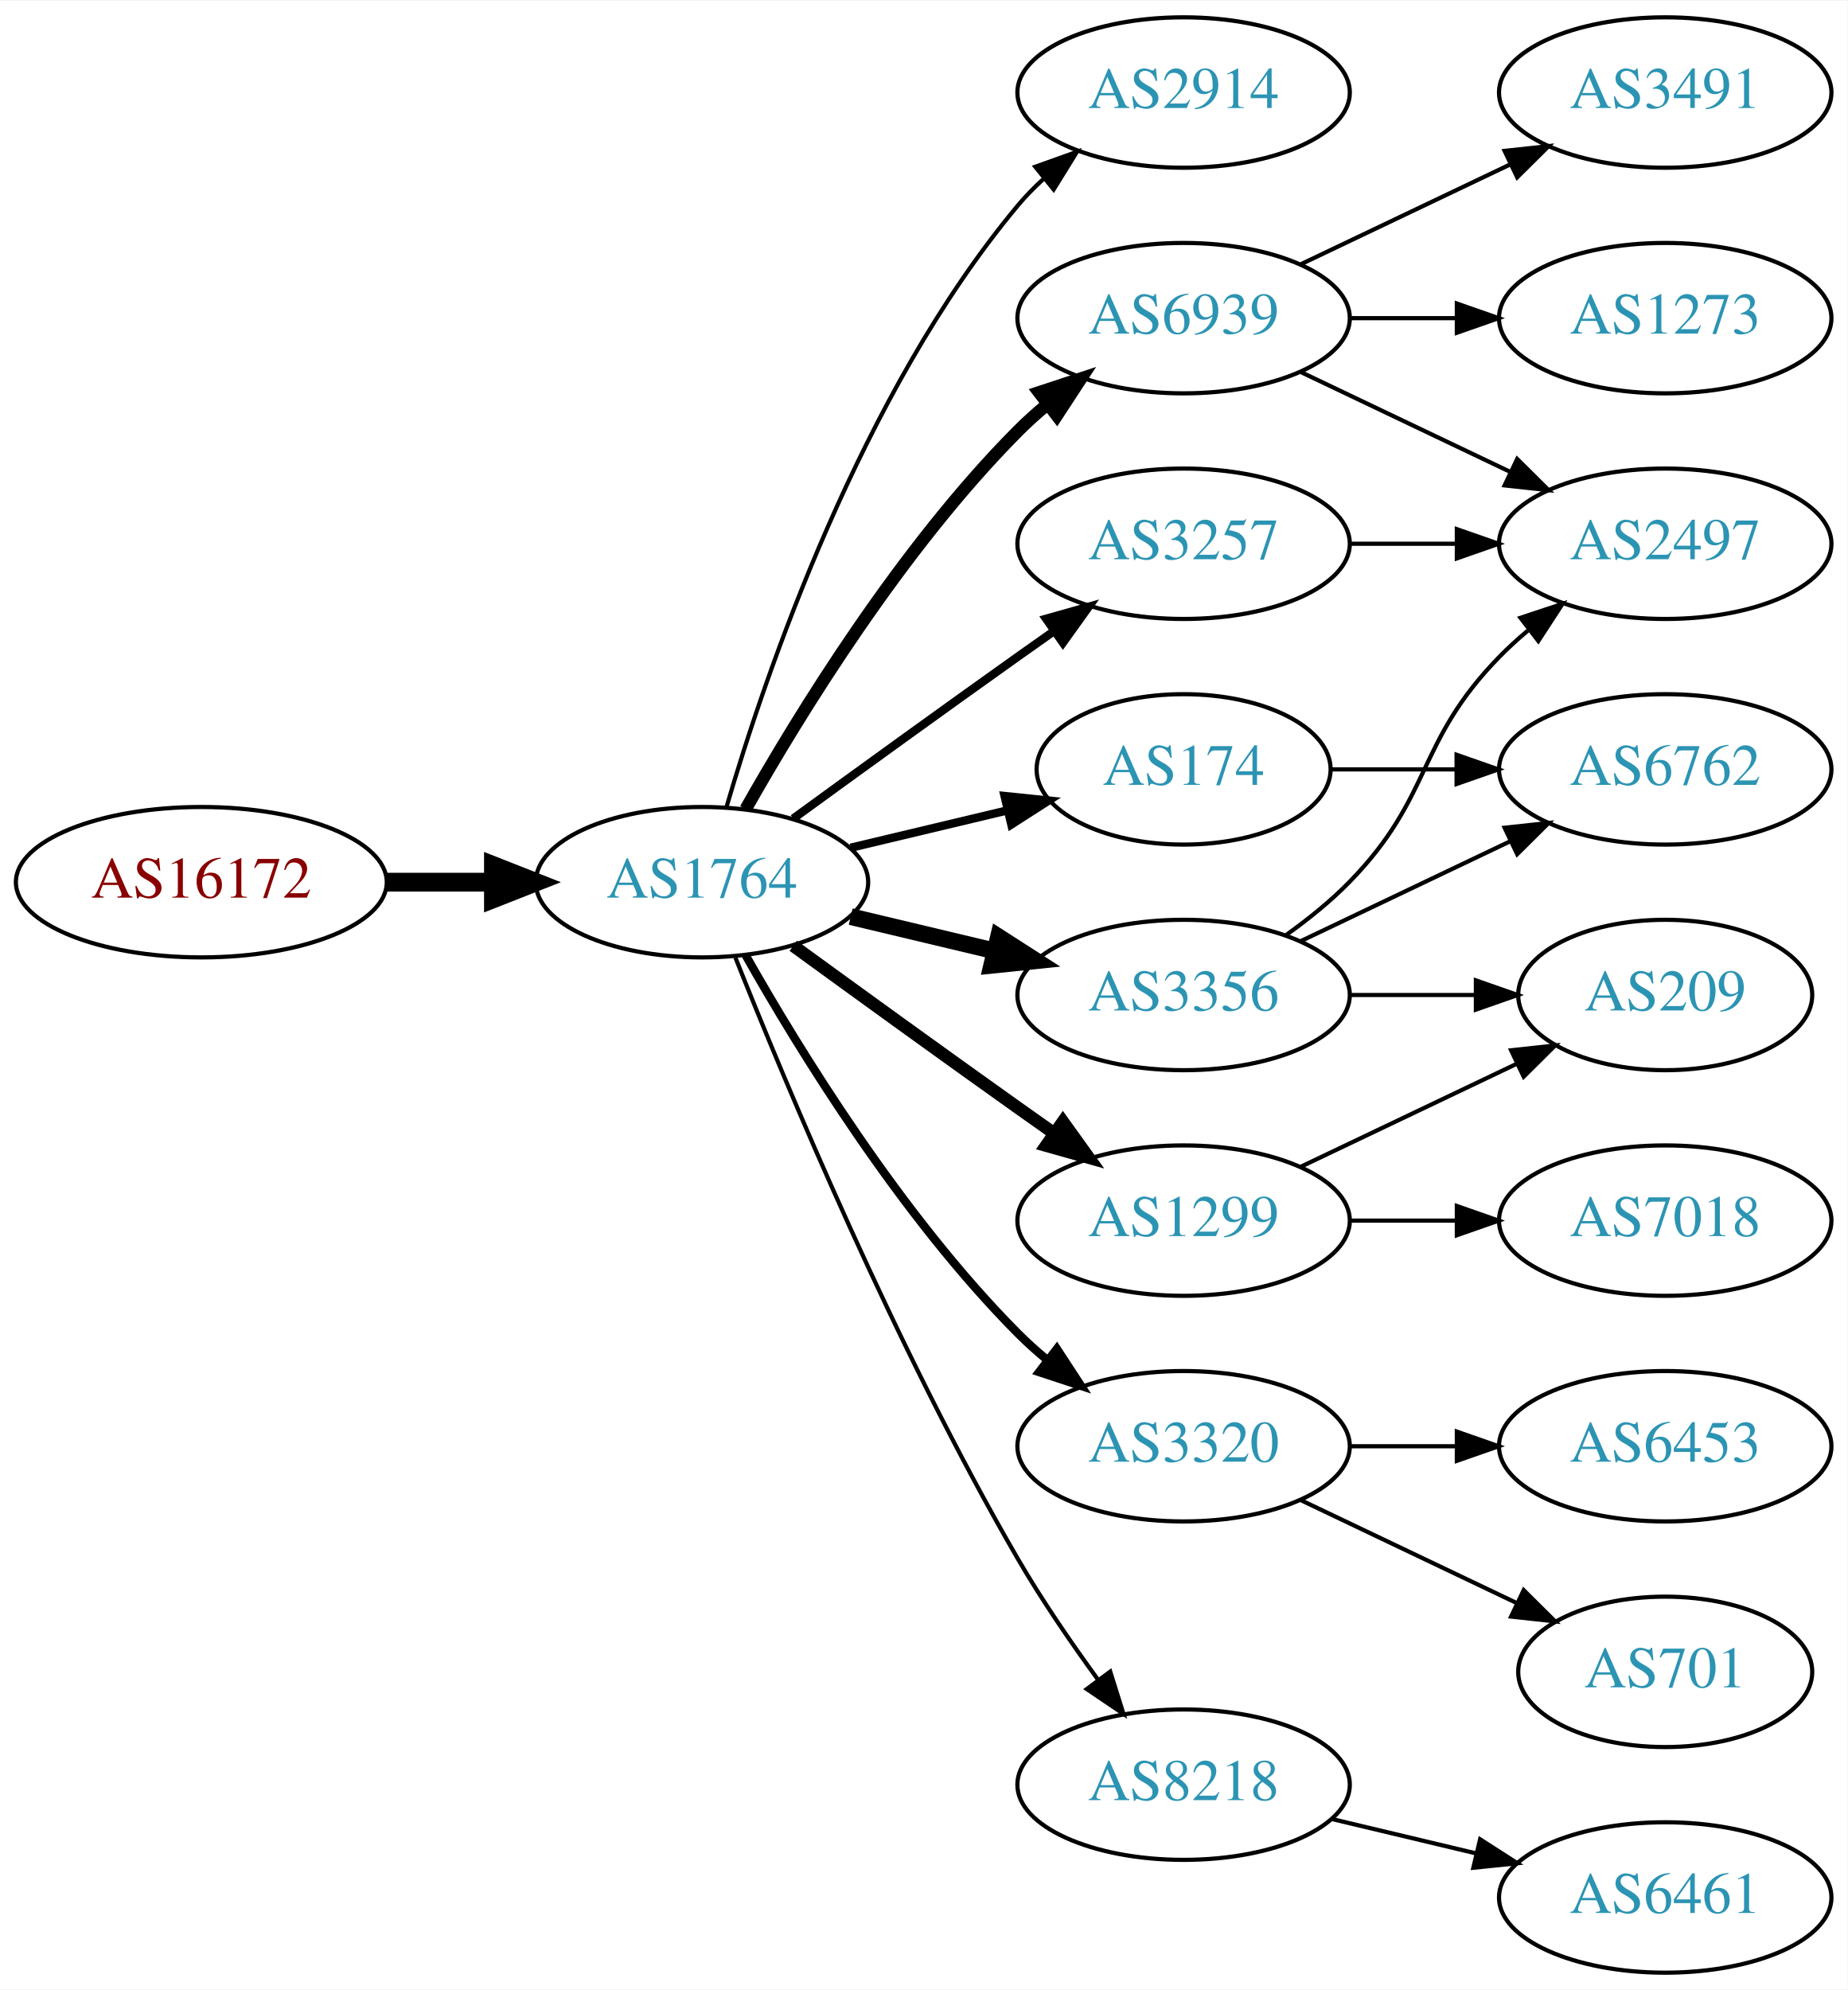
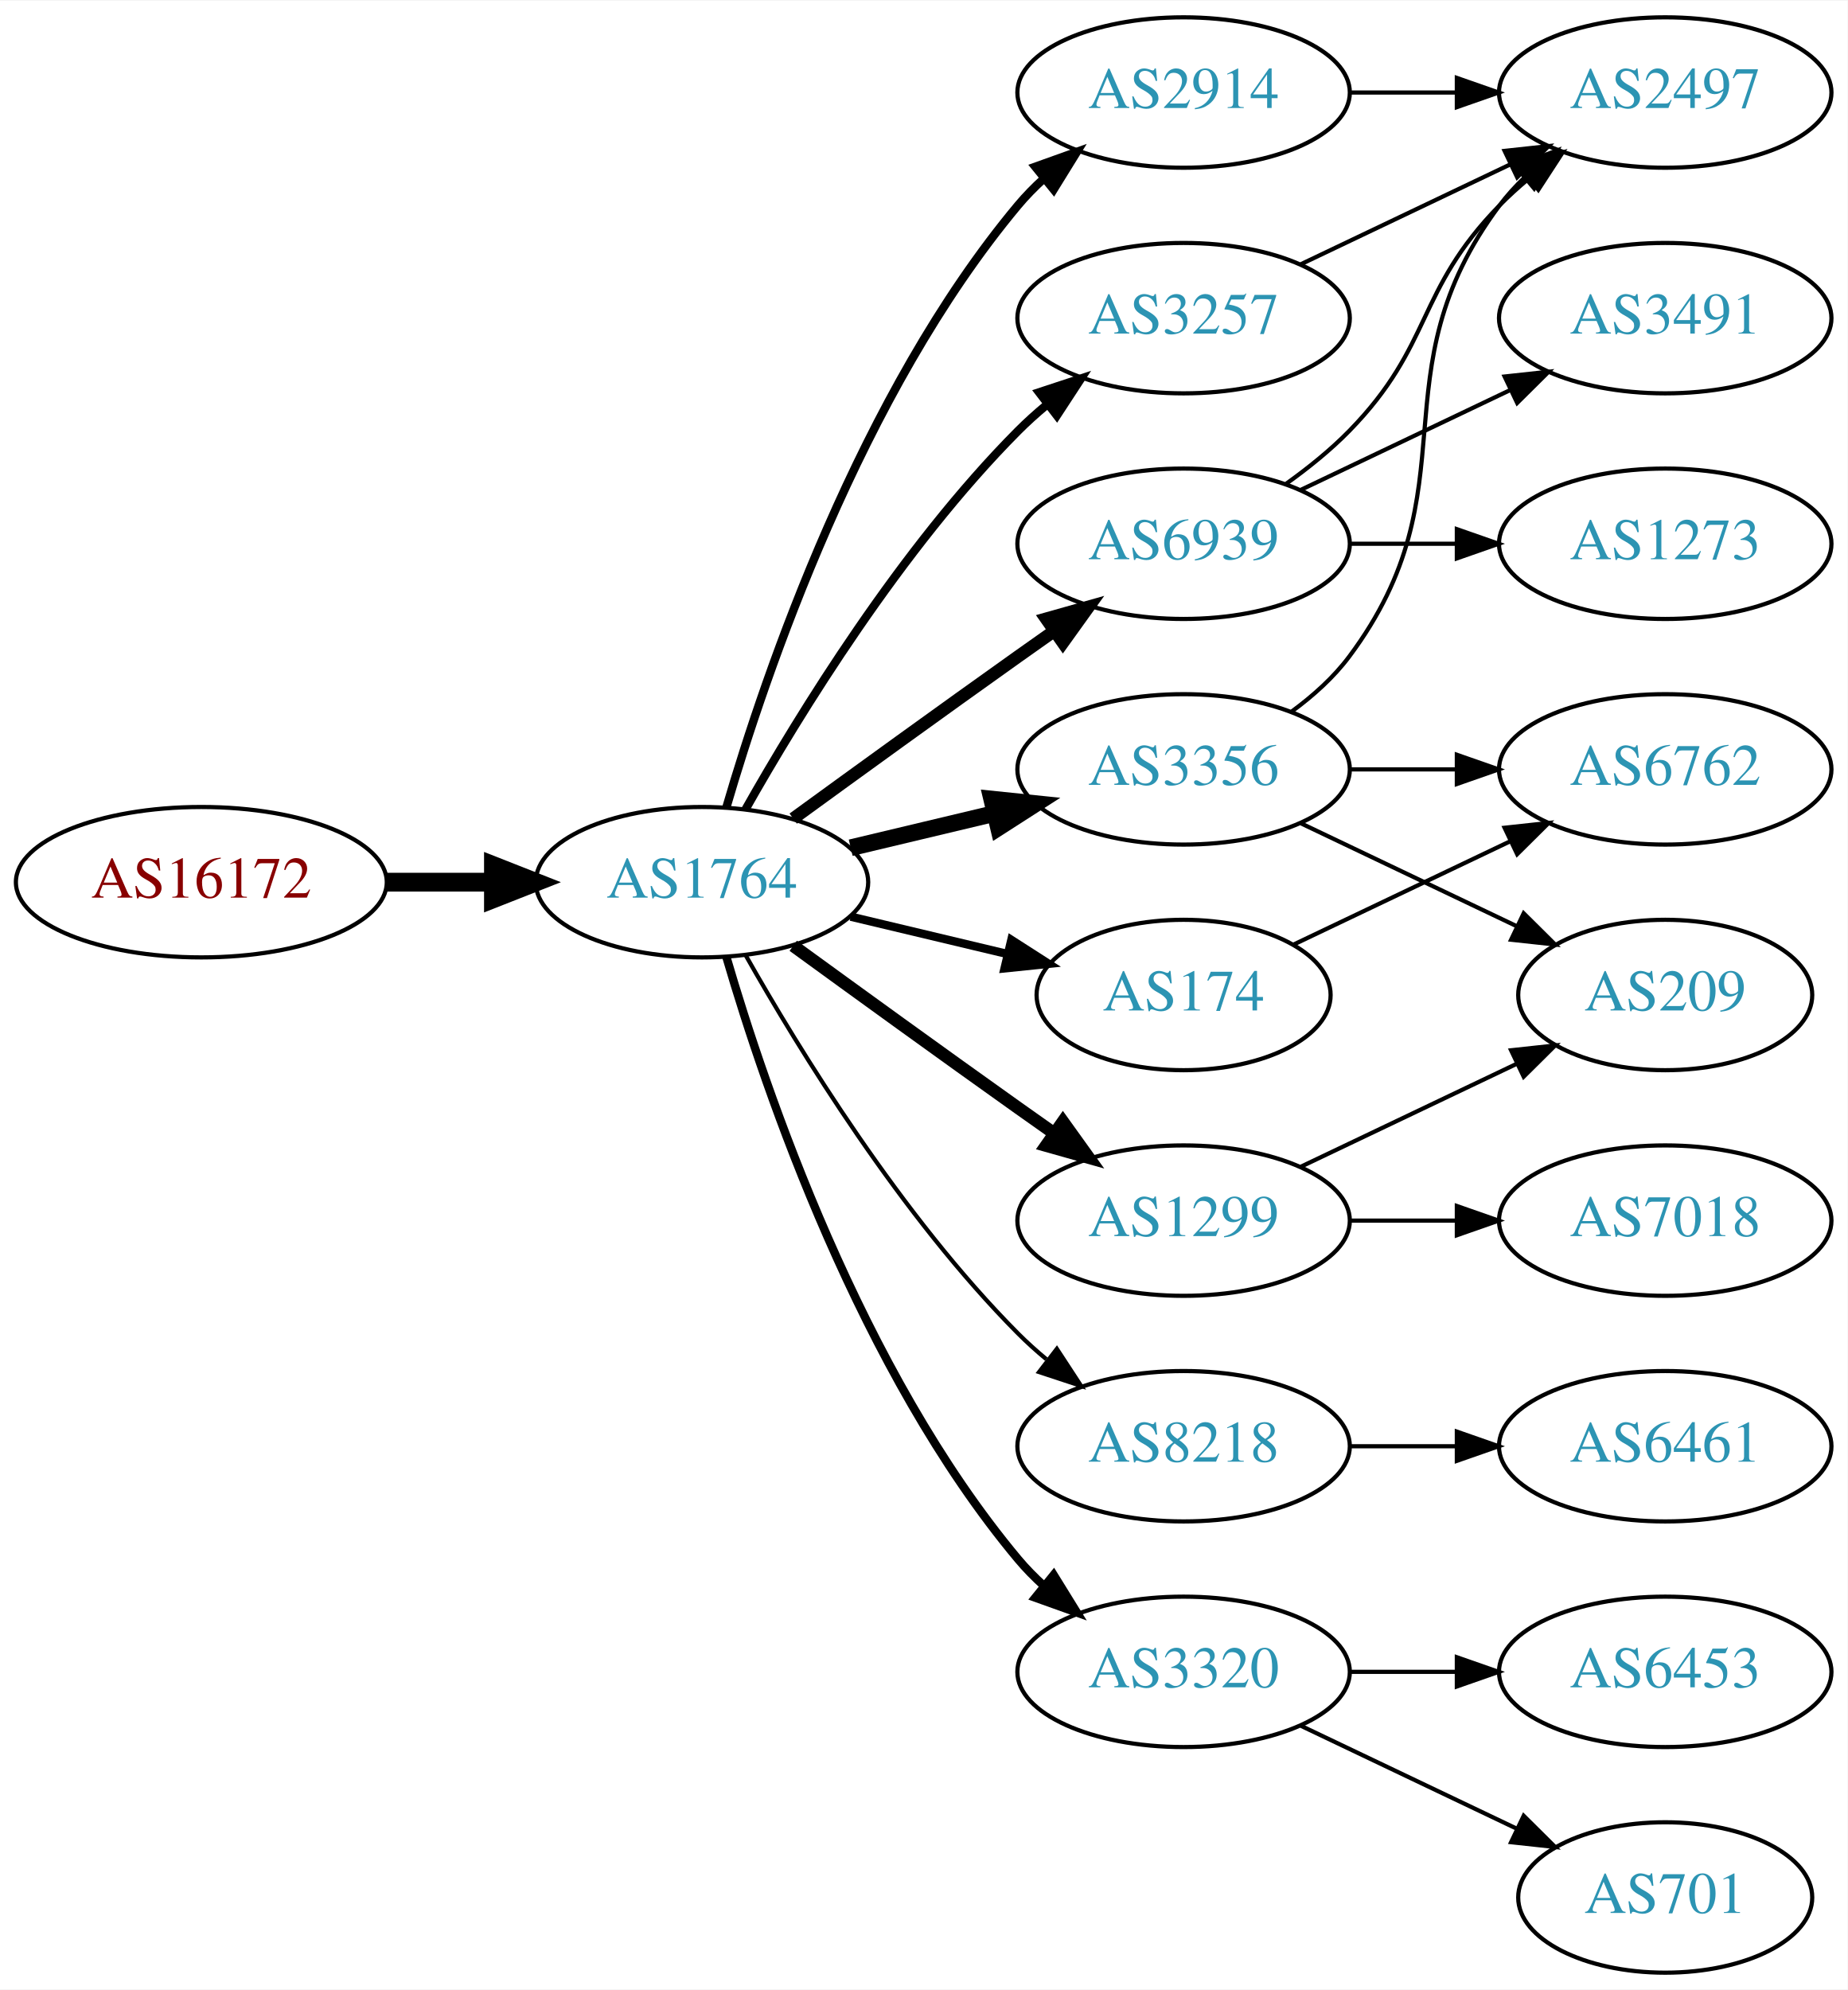
<svg xmlns="http://www.w3.org/2000/svg" xmlns:xlink="http://www.w3.org/1999/xlink" width="442pt" height="476pt" viewBox="0.00 0.00 442.27 476.00">
  <g id="graph0" class="graph" transform="scale(1 1) rotate(0) translate(4 472)">
    <polygon fill="white" stroke="none" points="-4,4 -4,-472 438.271,-472 438.271,4 -4,4" />
    <g id="node1" class="node">
      <g id="a_node1">
        <a xlink:href="/asn/16172" xlink:title="AS16172 ~ JET-ERP Betriebsgesellschaft mbH [AT]">
          <ellipse fill="#ffffff" stroke="black" cx="44.196" cy="-261" rx="44.393" ry="18" />
          <text text-anchor="middle" x="44.196" y="-257.3" font-family="Times,serif" font-size="14.00" fill="#880000">AS16172</text>
        </a>
      </g>
    </g>
    <g id="node2" class="node">
      <g id="a_node2">
        <a xlink:href="/asn/1764" xlink:title="AS1764 ~ NEXTLAYER-AS [AT]">
          <ellipse fill="#ffffff" stroke="black" cx="164.039" cy="-261" rx="39.794" ry="18" />
          <text text-anchor="middle" x="164.039" y="-257.3" font-family="Times,serif" font-size="14.00" fill="#2c94b3">AS1764</text>
        </a>
      </g>
    </g>
    <g id="edge1" class="edge">
      <path fill="none" stroke="black" stroke-width="4.5" d="M88.407,-261C96.72,-261 105.482,-261 113.965,-261" />
      <polygon fill="black" stroke="black" stroke-width="4.5" points="114.123,-264.938 124.123,-261 114.123,-257.063 114.123,-264.938" />
    </g>
    <g id="node3" class="node">
      <g id="a_node3">
        <a xlink:href="/asn/2914" xlink:title="AS2914 ~ NTT America, Inc. [US]">
          <ellipse fill="#ffffff" stroke="black" cx="279.332" cy="-450" rx="39.794" ry="18" />
          <text text-anchor="middle" x="279.332" y="-446.3" font-family="Times,serif" font-size="14.00" fill="#2c94b3">AS2914</text>
        </a>
      </g>
    </g>
    <g id="edge2" class="edge">
-       <path fill="none" stroke="black" d="M169.913,-279.002C179.227,-310.844 202.043,-377.981 239.685,-423 241.555,-425.237 243.654,-427.374 245.88,-429.396" />
-       <polygon fill="black" stroke="black" points="243.823,-432.234 253.799,-435.804 248.227,-426.793 243.823,-432.234" />
+       <path fill="none" stroke="black" stroke-width="2" d="M169.913,-279.002C179.227,-310.844 202.043,-377.981 239.685,-423 241.555,-425.237 243.654,-427.374 245.88,-429.396" />
+       <polygon fill="black" stroke="black" stroke-width="2" points="243.823,-432.234 253.799,-435.804 248.227,-426.793 243.823,-432.234" />
    </g>
    <g id="node4" class="node">
      <g id="a_node4">
        <a xlink:href="/asn/3257" xlink:title="AS3257 ~ GTT [DE]">
-           <ellipse fill="#ffffff" stroke="black" cx="279.332" cy="-342" rx="39.794" ry="18" />
-           <text text-anchor="middle" x="279.332" y="-338.3" font-family="Times,serif" font-size="14.00" fill="#2c94b3">AS3257</text>
+           <ellipse fill="#ffffff" stroke="black" cx="279.332" cy="-396" rx="39.794" ry="18" />
+           <text text-anchor="middle" x="279.332" y="-392.3" font-family="Times,serif" font-size="14.00" fill="#2c94b3">AS3257</text>
        </a>
      </g>
    </g>
    <g id="edge3" class="edge">
-       <path fill="none" stroke="black" stroke-width="2" d="M185.887,-276.222C200.821,-287.091 221.435,-302.025 239.685,-315 242.506,-317.005 245.449,-319.085 248.397,-321.159" />
-       <polygon fill="black" stroke="black" stroke-width="2" points="246.424,-324.05 256.621,-326.926 250.443,-318.319 246.424,-324.05" />
+       <path fill="none" stroke="black" stroke-width="2" d="M174.498,-278.49C187.28,-301.096 211.712,-340.886 239.685,-369 241.796,-371.121 244.092,-373.188 246.477,-375.171" />
+       <polygon fill="black" stroke="black" stroke-width="2" points="244.73,-378.242 254.793,-381.556 248.993,-372.69 244.73,-378.242" />
    </g>
    <g id="node5" class="node">
      <g id="a_node5">
        <a xlink:href="/asn/6939" xlink:title="AS6939 ~ Hurricane Electric LLC [US]">
-           <ellipse fill="#ffffff" stroke="black" cx="279.332" cy="-396" rx="39.794" ry="18" />
-           <text text-anchor="middle" x="279.332" y="-392.3" font-family="Times,serif" font-size="14.00" fill="#2c94b3">AS6939</text>
+           <ellipse fill="#ffffff" stroke="black" cx="279.332" cy="-342" rx="39.794" ry="18" />
+           <text text-anchor="middle" x="279.332" y="-338.3" font-family="Times,serif" font-size="14.00" fill="#2c94b3">AS6939</text>
        </a>
      </g>
    </g>
    <g id="edge4" class="edge">
-       <path fill="none" stroke="black" stroke-width="3" d="M174.498,-278.49C187.28,-301.096 211.712,-340.886 239.685,-369 241.796,-371.121 244.092,-373.188 246.477,-375.171" />
-       <polygon fill="black" stroke="black" stroke-width="3" points="244.73,-378.242 254.793,-381.556 248.993,-372.69 244.73,-378.242" />
+       <path fill="none" stroke="black" stroke-width="3" d="M185.887,-276.222C200.821,-287.091 221.435,-302.025 239.685,-315 242.506,-317.005 245.449,-319.085 248.397,-321.159" />
+       <polygon fill="black" stroke="black" stroke-width="3" points="246.424,-324.05 256.621,-326.926 250.443,-318.319 246.424,-324.05" />
    </g>
    <g id="node6" class="node">
      <g id="a_node6">
-         <a xlink:href="/asn/3320" xlink:title="AS3320 ~ DTAG [DE]">
-           <ellipse fill="#ffffff" stroke="black" cx="279.332" cy="-126" rx="39.794" ry="18" />
-           <text text-anchor="middle" x="279.332" y="-122.3" font-family="Times,serif" font-size="14.00" fill="#2c94b3">AS3320</text>
+         <a xlink:href="/asn/174" xlink:title="AS174 ~ Cogent Communications [US]">
+           <ellipse fill="#ffffff" stroke="black" cx="279.332" cy="-234" rx="35.194" ry="18" />
+           <text text-anchor="middle" x="279.332" y="-230.3" font-family="Times,serif" font-size="14.00" fill="#2c94b3">AS174</text>
        </a>
      </g>
    </g>
    <g id="edge5" class="edge">
-       <path fill="none" stroke="black" stroke-width="2" d="M174.498,-243.51C187.28,-220.904 211.712,-181.114 239.685,-153 241.796,-150.879 244.092,-148.812 246.477,-146.829" />
-       <polygon fill="black" stroke="black" stroke-width="2" points="248.993,-149.31 254.793,-140.444 244.73,-143.758 248.993,-149.31" />
+       <path fill="none" stroke="black" stroke-width="2" d="M199.646,-252.752C211.44,-249.942 224.745,-246.771 237.013,-243.847" />
+       <polygon fill="black" stroke="black" stroke-width="2" points="238.101,-247.186 247.018,-241.463 236.479,-240.376 238.101,-247.186" />
    </g>
    <g id="node7" class="node">
      <g id="a_node7">
+         <a xlink:href="/asn/3356" xlink:title="AS3356 ~ Level 3 Parent, LLC [US]">
+           <ellipse fill="#ffffff" stroke="black" cx="279.332" cy="-288" rx="39.794" ry="18" />
+           <text text-anchor="middle" x="279.332" y="-284.3" font-family="Times,serif" font-size="14.00" fill="#2c94b3">AS3356</text>
+         </a>
+       </g>
+     </g>
+     <g id="edge6" class="edge">
+       <path fill="none" stroke="black" stroke-width="4" d="M199.646,-269.248C210.517,-271.838 222.671,-274.735 234.114,-277.462" />
+       <polygon fill="black" stroke="black" stroke-width="4" points="233.397,-280.889 243.936,-279.803 235.02,-274.08 233.397,-280.889" />
+     </g>
+     <g id="node8" class="node">
+       <g id="a_node8">
+         <a xlink:href="/asn/8218" xlink:title="AS8218 ~ legacy Neotelecoms [FR]">
+           <ellipse fill="#ffffff" stroke="black" cx="279.332" cy="-126" rx="39.794" ry="18" />
+           <text text-anchor="middle" x="279.332" y="-122.3" font-family="Times,serif" font-size="14.00" fill="#2c94b3">AS8218</text>
+         </a>
+       </g>
+     </g>
+     <g id="edge7" class="edge">
+       <path fill="none" stroke="black" d="M174.498,-243.51C187.28,-220.904 211.712,-181.114 239.685,-153 241.796,-150.879 244.092,-148.812 246.477,-146.829" />
+       <polygon fill="black" stroke="black" points="248.993,-149.31 254.793,-140.444 244.73,-143.758 248.993,-149.31" />
+     </g>
+     <g id="node9" class="node">
+       <g id="a_node9">
        <a xlink:href="/asn/1299" xlink:title="AS1299 ~ Telia Carrier [EU]">
          <ellipse fill="#ffffff" stroke="black" cx="279.332" cy="-180" rx="39.794" ry="18" />
          <text text-anchor="middle" x="279.332" y="-176.3" font-family="Times,serif" font-size="14.00" fill="#2c94b3">AS1299</text>
        </a>
      </g>
    </g>
-     <g id="edge6" class="edge">
+     <g id="edge8" class="edge">
      <path fill="none" stroke="black" stroke-width="3" d="M185.887,-245.778C200.821,-234.909 221.435,-219.975 239.685,-207 242.506,-204.995 245.449,-202.915 248.397,-200.841" />
      <polygon fill="black" stroke="black" stroke-width="3" points="250.443,-203.681 256.621,-195.074 246.424,-197.95 250.443,-203.681" />
    </g>
-     <g id="node8" class="node">
-       <g id="a_node8">
-         <a xlink:href="/asn/174" xlink:title="AS174 ~ Cogent Communications [US]">
-           <ellipse fill="#ffffff" stroke="black" cx="279.332" cy="-288" rx="35.194" ry="18" />
-           <text text-anchor="middle" x="279.332" y="-284.3" font-family="Times,serif" font-size="14.00" fill="#2c94b3">AS174</text>
-         </a>
-       </g>
-     </g>
-     <g id="edge7" class="edge">
-       <path fill="none" stroke="black" stroke-width="2" d="M199.646,-269.248C211.44,-272.058 224.745,-275.229 237.013,-278.153" />
-       <polygon fill="black" stroke="black" stroke-width="2" points="236.479,-281.624 247.018,-280.537 238.101,-274.814 236.479,-281.624" />
-     </g>
-     <g id="node9" class="node">
-       <g id="a_node9">
-         <a xlink:href="/asn/3356" xlink:title="AS3356 ~ Level 3 Parent, LLC [US]">
-           <ellipse fill="#ffffff" stroke="black" cx="279.332" cy="-234" rx="39.794" ry="18" />
-           <text text-anchor="middle" x="279.332" y="-230.3" font-family="Times,serif" font-size="14.00" fill="#2c94b3">AS3356</text>
-         </a>
-       </g>
-     </g>
-     <g id="edge8" class="edge">
-       <path fill="none" stroke="black" stroke-width="4" d="M199.646,-252.752C210.517,-250.162 222.671,-247.265 234.114,-244.538" />
-       <polygon fill="black" stroke="black" stroke-width="4" points="235.02,-247.92 243.936,-242.197 233.397,-241.111 235.02,-247.92" />
-     </g>
    <g id="node10" class="node">
      <g id="a_node10">
-         <a xlink:href="/asn/8218" xlink:title="AS8218 ~ legacy Neotelecoms [FR]">
-           <ellipse fill="#ffffff" stroke="black" cx="279.332" cy="-45" rx="39.794" ry="18" />
-           <text text-anchor="middle" x="279.332" y="-41.3" font-family="Times,serif" font-size="14.00" fill="#2c94b3">AS8218</text>
+         <a xlink:href="/asn/3320" xlink:title="AS3320 ~ DTAG [DE]">
+           <ellipse fill="#ffffff" stroke="black" cx="279.332" cy="-72" rx="39.794" ry="18" />
+           <text text-anchor="middle" x="279.332" y="-68.3" font-family="Times,serif" font-size="14.00" fill="#2c94b3">AS3320</text>
        </a>
      </g>
    </g>
    <g id="edge9" class="edge">
-       <path fill="none" stroke="black" d="M172.042,-242.949C184.169,-212.43 210.587,-149.067 239.685,-99 245.392,-89.181 252.43,-78.922 258.929,-70.016" />
-       <polygon fill="black" stroke="black" points="261.77,-72.061 264.934,-61.95 256.155,-67.881 261.77,-72.061" />
+       <path fill="none" stroke="black" stroke-width="2" d="M169.913,-242.998C179.227,-211.156 202.043,-144.019 239.685,-99 241.555,-96.763 243.654,-94.626 245.88,-92.604" />
+       <polygon fill="black" stroke="black" stroke-width="2" points="248.227,-95.207 253.799,-86.196 243.823,-89.766 248.227,-95.207" />
    </g>
    <g id="node11" class="node">
      <g id="a_node11">
        <a xlink:href="/asn/2497" xlink:title="AS2497 ~ Internet Initiative Japan Inc. [JP]">
+           <ellipse fill="#ffffff" stroke="black" cx="394.625" cy="-450" rx="39.794" ry="18" />
+           <text text-anchor="middle" x="394.625" y="-446.3" font-family="Times,serif" font-size="14.00" fill="#2c94b3">AS2497</text>
+         </a>
+       </g>
+     </g>
+     <g id="edge11" class="edge">
+       <path fill="none" stroke="black" d="M319.004,-450C327.207,-450 335.971,-450 344.503,-450" />
+       <polygon fill="black" stroke="black" points="344.742,-453.5 354.742,-450 344.742,-446.5 344.742,-453.5" />
+     </g>
+     <g id="edge10" class="edge">
+       <path fill="none" stroke="black" d="M307.468,-408.934C322.462,-416.081 341.283,-425.052 357.506,-432.785" />
+       <polygon fill="black" stroke="black" points="356.177,-436.028 366.71,-437.171 359.188,-429.709 356.177,-436.028" />
+     </g>
+     <g id="edge13" class="edge">
+       <path fill="none" stroke="black" d="M303.926,-356.389C309.182,-360.148 314.513,-364.437 318.978,-369 339.151,-389.617 334.806,-402.383 354.978,-423 357.071,-425.139 359.354,-427.218 361.731,-429.21" />
+       <polygon fill="black" stroke="black" points="359.974,-432.275 370.031,-435.611 364.249,-426.732 359.974,-432.275" />
+     </g>
+     <g id="node12" class="node">
+       <g id="a_node12">
+         <a xlink:href="/asn/1273" xlink:title="AS1273 ~ Vodafone Group PLC [EU]">
          <ellipse fill="#ffffff" stroke="black" cx="394.625" cy="-342" rx="39.794" ry="18" />
-           <text text-anchor="middle" x="394.625" y="-338.3" font-family="Times,serif" font-size="14.00" fill="#2c94b3">AS2497</text>
-         </a>
-       </g>
-     </g>
-     <g id="edge10" class="edge">
+           <text text-anchor="middle" x="394.625" y="-338.3" font-family="Times,serif" font-size="14.00" fill="#2c94b3">AS1273</text>
+         </a>
+       </g>
+     </g>
+     <g id="edge12" class="edge">
      <path fill="none" stroke="black" d="M319.004,-342C327.207,-342 335.971,-342 344.503,-342" />
      <polygon fill="black" stroke="black" points="344.742,-345.5 354.742,-342 344.742,-338.5 344.742,-345.5" />
    </g>
-     <g id="edge12" class="edge">
-       <path fill="none" stroke="black" d="M307.468,-383.066C322.462,-375.919 341.283,-366.948 357.506,-359.215" />
-       <polygon fill="black" stroke="black" points="359.188,-362.291 366.71,-354.829 356.177,-355.972 359.188,-362.291" />
-     </g>
-     <g id="node12" class="node">
-       <g id="a_node12">
-         <a xlink:href="/asn/3491" xlink:title="AS3491 ~ PCCW Global, Inc. [US]">
-           <ellipse fill="#ffffff" stroke="black" cx="394.625" cy="-450" rx="39.794" ry="18" />
-           <text text-anchor="middle" x="394.625" y="-446.3" font-family="Times,serif" font-size="14.00" fill="#2c94b3">AS3491</text>
-         </a>
-       </g>
-     </g>
-     <g id="edge11" class="edge">
-       <path fill="none" stroke="black" d="M307.468,-408.934C322.462,-416.081 341.283,-425.052 357.506,-432.785" />
-       <polygon fill="black" stroke="black" points="356.177,-436.028 366.71,-437.171 359.188,-429.709 356.177,-436.028" />
-     </g>
    <g id="node13" class="node">
      <g id="a_node13">
-         <a xlink:href="/asn/1273" xlink:title="AS1273 ~ Vodafone Group PLC [EU]">
+         <a xlink:href="/asn/3491" xlink:title="AS3491 ~ PCCW Global, Inc. [US]">
          <ellipse fill="#ffffff" stroke="black" cx="394.625" cy="-396" rx="39.794" ry="18" />
-           <text text-anchor="middle" x="394.625" y="-392.3" font-family="Times,serif" font-size="14.00" fill="#2c94b3">AS1273</text>
-         </a>
-       </g>
-     </g>
-     <g id="edge13" class="edge">
-       <path fill="none" stroke="black" d="M319.004,-396C327.207,-396 335.971,-396 344.503,-396" />
-       <polygon fill="black" stroke="black" points="344.742,-399.5 354.742,-396 344.742,-392.5 344.742,-399.5" />
+           <text text-anchor="middle" x="394.625" y="-392.3" font-family="Times,serif" font-size="14.00" fill="#2c94b3">AS3491</text>
+         </a>
+       </g>
+     </g>
+     <g id="edge14" class="edge">
+       <path fill="none" stroke="black" d="M307.468,-354.934C322.462,-362.081 341.283,-371.052 357.506,-378.785" />
+       <polygon fill="black" stroke="black" points="356.177,-382.028 366.71,-383.171 359.188,-375.709 356.177,-382.028" />
+     </g>
+     <g id="node15" class="node">
+       <g id="a_node15">
+         <a xlink:href="/asn/6762" xlink:title="AS6762 ~ TELECOM ITALIA SPARKLE S.p.A. [IT]">
+           <ellipse fill="#ffffff" stroke="black" cx="394.625" cy="-288" rx="39.794" ry="18" />
+           <text text-anchor="middle" x="394.625" y="-284.3" font-family="Times,serif" font-size="14.00" fill="#2c94b3">AS6762</text>
+         </a>
+       </g>
+     </g>
+     <g id="edge18" class="edge">
+       <path fill="none" stroke="black" d="M305.757,-246.119C321.059,-253.413 340.783,-262.814 357.665,-270.86" />
+       <polygon fill="black" stroke="black" points="356.172,-274.026 366.705,-275.169 359.184,-267.707 356.172,-274.026" />
+     </g>
+     <g id="edge17" class="edge">
+       <path fill="none" stroke="black" d="M305.262,-301.882C310.338,-305.611 315.256,-310.016 318.978,-315 349.249,-355.542 324.707,-382.458 354.978,-423 356.723,-425.336 358.73,-427.545 360.893,-429.617" />
+       <polygon fill="black" stroke="black" points="358.771,-432.405 368.694,-436.118 363.253,-427.027 358.771,-432.405" />
    </g>
    <g id="node14" class="node">
      <g id="a_node14">
-         <a xlink:href="/asn/701" xlink:title="AS701 ~ UUNET [US]">
-           <ellipse fill="#ffffff" stroke="black" cx="394.625" cy="-72" rx="35.194" ry="18" />
-           <text text-anchor="middle" x="394.625" y="-68.3" font-family="Times,serif" font-size="14.00" fill="#2c94b3">AS701</text>
-         </a>
-       </g>
-     </g>
-     <g id="edge14" class="edge">
-       <path fill="none" stroke="black" d="M307.468,-113.066C322.9,-105.71 342.385,-96.423 358.92,-88.541" />
-       <polygon fill="black" stroke="black" points="360.741,-91.551 368.262,-84.089 357.729,-85.232 360.741,-91.551" />
-     </g>
-     <g id="node15" class="node">
-       <g id="a_node15">
-         <a xlink:href="/asn/6453" xlink:title="AS6453 ~ TATA COMMUNICATIONS (AMERICA) INC [US]">
-           <ellipse fill="#ffffff" stroke="black" cx="394.625" cy="-126" rx="39.794" ry="18" />
-           <text text-anchor="middle" x="394.625" y="-122.3" font-family="Times,serif" font-size="14.00" fill="#2c94b3">AS6453</text>
-         </a>
-       </g>
-     </g>
-     <g id="edge15" class="edge">
-       <path fill="none" stroke="black" d="M319.004,-126C327.207,-126 335.971,-126 344.503,-126" />
-       <polygon fill="black" stroke="black" points="344.742,-129.5 354.742,-126 344.742,-122.5 344.742,-129.5" />
-     </g>
-     <g id="node16" class="node">
-       <g id="a_node16">
        <a xlink:href="/asn/209" xlink:title="AS209 ~ CenturyLink Communications, LLC [US]">
          <ellipse fill="#ffffff" stroke="black" cx="394.625" cy="-234" rx="35.194" ry="18" />
          <text text-anchor="middle" x="394.625" y="-230.3" font-family="Times,serif" font-size="14.00" fill="#2c94b3">AS209</text>
        </a>
      </g>
    </g>
+     <g id="edge15" class="edge">
+       <path fill="none" stroke="black" d="M307.468,-275.066C322.9,-267.71 342.385,-258.423 358.92,-250.541" />
+       <polygon fill="black" stroke="black" points="360.741,-253.551 368.262,-246.089 357.729,-247.232 360.741,-253.551" />
+     </g>
    <g id="edge16" class="edge">
+       <path fill="none" stroke="black" d="M319.004,-288C327.207,-288 335.971,-288 344.503,-288" />
+       <polygon fill="black" stroke="black" points="344.742,-291.5 354.742,-288 344.742,-284.5 344.742,-291.5" />
+     </g>
+     <g id="node16" class="node">
+       <g id="a_node16">
+         <a xlink:href="/asn/6461" xlink:title="AS6461 ~ Zayo Bandwidth [US]">
+           <ellipse fill="#ffffff" stroke="black" cx="394.625" cy="-126" rx="39.794" ry="18" />
+           <text text-anchor="middle" x="394.625" y="-122.3" font-family="Times,serif" font-size="14.00" fill="#2c94b3">AS6461</text>
+         </a>
+       </g>
+     </g>
+     <g id="edge19" class="edge">
+       <path fill="none" stroke="black" d="M319.004,-126C327.207,-126 335.971,-126 344.503,-126" />
+       <polygon fill="black" stroke="black" points="344.742,-129.5 354.742,-126 344.742,-122.5 344.742,-129.5" />
+     </g>
+     <g id="edge21" class="edge">
      <path fill="none" stroke="black" d="M307.468,-192.934C322.9,-200.29 342.385,-209.577 358.92,-217.459" />
      <polygon fill="black" stroke="black" points="357.729,-220.768 368.262,-221.911 360.741,-214.449 357.729,-220.768" />
    </g>
    <g id="node17" class="node">
      <g id="a_node17">
        <a xlink:href="/asn/7018" xlink:title="AS7018 ~ AT&amp;T Services, Inc. [US]">
          <ellipse fill="#ffffff" stroke="black" cx="394.625" cy="-180" rx="39.794" ry="18" />
          <text text-anchor="middle" x="394.625" y="-176.3" font-family="Times,serif" font-size="14.00" fill="#2c94b3">AS7018</text>
        </a>
      </g>
    </g>
-     <g id="edge17" class="edge">
+     <g id="edge20" class="edge">
      <path fill="none" stroke="black" d="M319.004,-180C327.207,-180 335.971,-180 344.503,-180" />
      <polygon fill="black" stroke="black" points="344.742,-183.5 354.742,-180 344.742,-176.5 344.742,-183.5" />
    </g>
    <g id="node18" class="node">
      <g id="a_node18">
-         <a xlink:href="/asn/6762" xlink:title="AS6762 ~ TELECOM ITALIA SPARKLE S.p.A. [IT]">
-           <ellipse fill="#ffffff" stroke="black" cx="394.625" cy="-288" rx="39.794" ry="18" />
-           <text text-anchor="middle" x="394.625" y="-284.3" font-family="Times,serif" font-size="14.00" fill="#2c94b3">AS6762</text>
-         </a>
-       </g>
-     </g>
-     <g id="edge18" class="edge">
-       <path fill="none" stroke="black" d="M314.631,-288C324.008,-288 334.358,-288 344.393,-288" />
-       <polygon fill="black" stroke="black" points="344.681,-291.5 354.681,-288 344.681,-284.5 344.681,-291.5" />
-     </g>
-     <g id="edge20" class="edge">
-       <path fill="none" stroke="black" d="M303.926,-248.389C309.182,-252.148 314.513,-256.437 318.978,-261 339.151,-281.617 334.806,-294.383 354.978,-315 357.071,-317.139 359.354,-319.218 361.731,-321.21" />
-       <polygon fill="black" stroke="black" points="359.974,-324.275 370.031,-327.611 364.249,-318.732 359.974,-324.275" />
-     </g>
-     <g id="edge21" class="edge">
-       <path fill="none" stroke="black" d="M319.004,-234C328.709,-234 339.2,-234 349.163,-234" />
-       <polygon fill="black" stroke="black" points="349.299,-237.5 359.299,-234 349.299,-230.5 349.299,-237.5" />
-     </g>
-     <g id="edge19" class="edge">
-       <path fill="none" stroke="black" d="M307.468,-246.934C322.462,-254.081 341.283,-263.052 357.506,-270.785" />
-       <polygon fill="black" stroke="black" points="356.177,-274.028 366.71,-275.171 359.188,-267.709 356.177,-274.028" />
+         <a xlink:href="/asn/701" xlink:title="AS701 ~ UUNET [US]">
+           <ellipse fill="#ffffff" stroke="black" cx="394.625" cy="-18" rx="35.194" ry="18" />
+           <text text-anchor="middle" x="394.625" y="-14.3" font-family="Times,serif" font-size="14.00" fill="#2c94b3">AS701</text>
+         </a>
+       </g>
+     </g>
+     <g id="edge22" class="edge">
+       <path fill="none" stroke="black" d="M307.468,-59.066C322.9,-51.71 342.385,-42.423 358.92,-34.541" />
+       <polygon fill="black" stroke="black" points="360.741,-37.551 368.262,-30.089 357.729,-31.232 360.741,-37.551" />
    </g>
    <g id="node19" class="node">
      <g id="a_node19">
-         <a xlink:href="/asn/6461" xlink:title="AS6461 ~ ZAYO-6461 [US]">
-           <ellipse fill="#ffffff" stroke="black" cx="394.625" cy="-18" rx="39.794" ry="18" />
-           <text text-anchor="middle" x="394.625" y="-14.3" font-family="Times,serif" font-size="14.00" fill="#2c94b3">AS6461</text>
-         </a>
-       </g>
-     </g>
-     <g id="edge22" class="edge">
-       <path fill="none" stroke="black" d="M314.939,-36.752C325.81,-34.162 337.964,-31.265 349.407,-28.538" />
-       <polygon fill="black" stroke="black" points="350.313,-31.92 359.229,-26.197 348.69,-25.111 350.313,-31.92" />
+         <a xlink:href="/asn/6453" xlink:title="AS6453 ~ TATA COMMUNICATIONS (AMERICA) INC [US]">
+           <ellipse fill="#ffffff" stroke="black" cx="394.625" cy="-72" rx="39.794" ry="18" />
+           <text text-anchor="middle" x="394.625" y="-68.3" font-family="Times,serif" font-size="14.00" fill="#2c94b3">AS6453</text>
+         </a>
+       </g>
+     </g>
+     <g id="edge23" class="edge">
+       <path fill="none" stroke="black" d="M319.004,-72C327.207,-72 335.971,-72 344.503,-72" />
+       <polygon fill="black" stroke="black" points="344.742,-75.5 354.742,-72 344.742,-68.5 344.742,-75.5" />
    </g>
  </g>
</svg>
